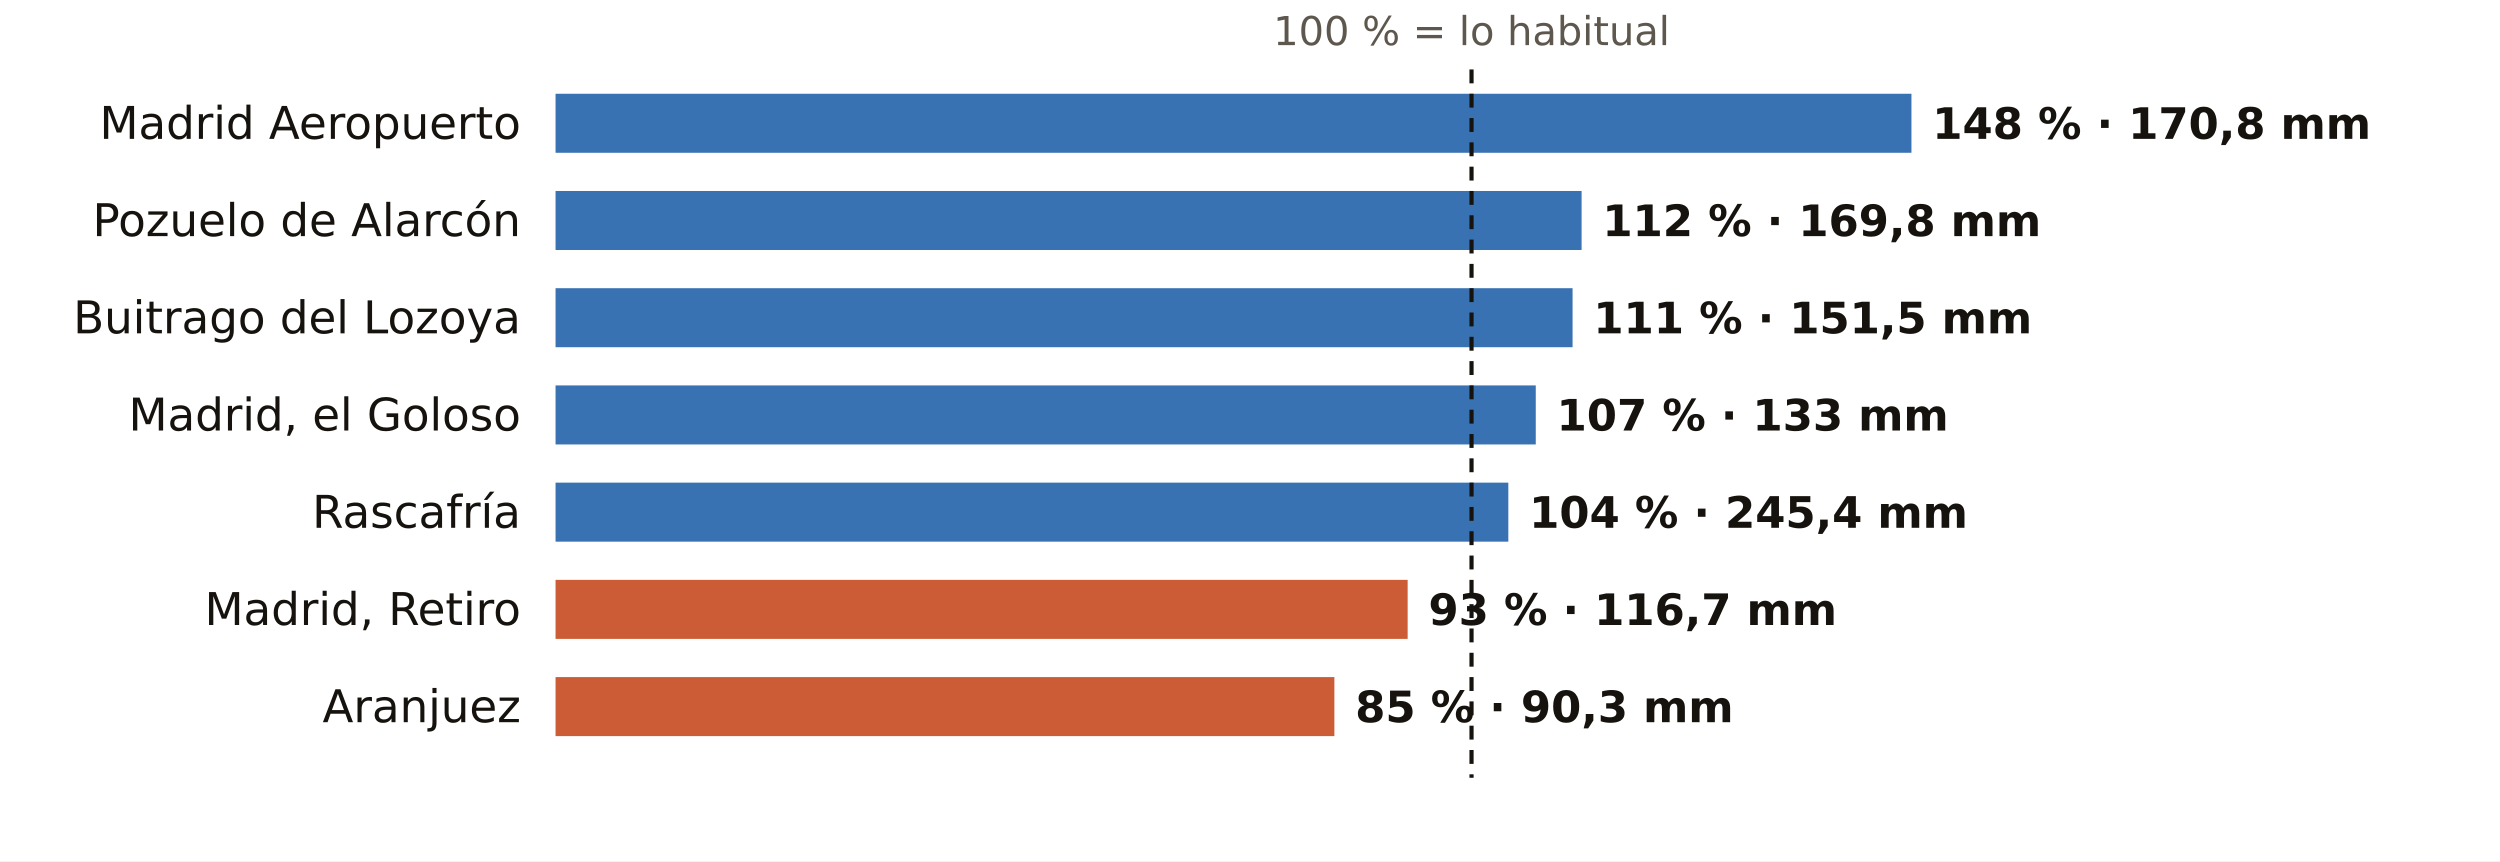
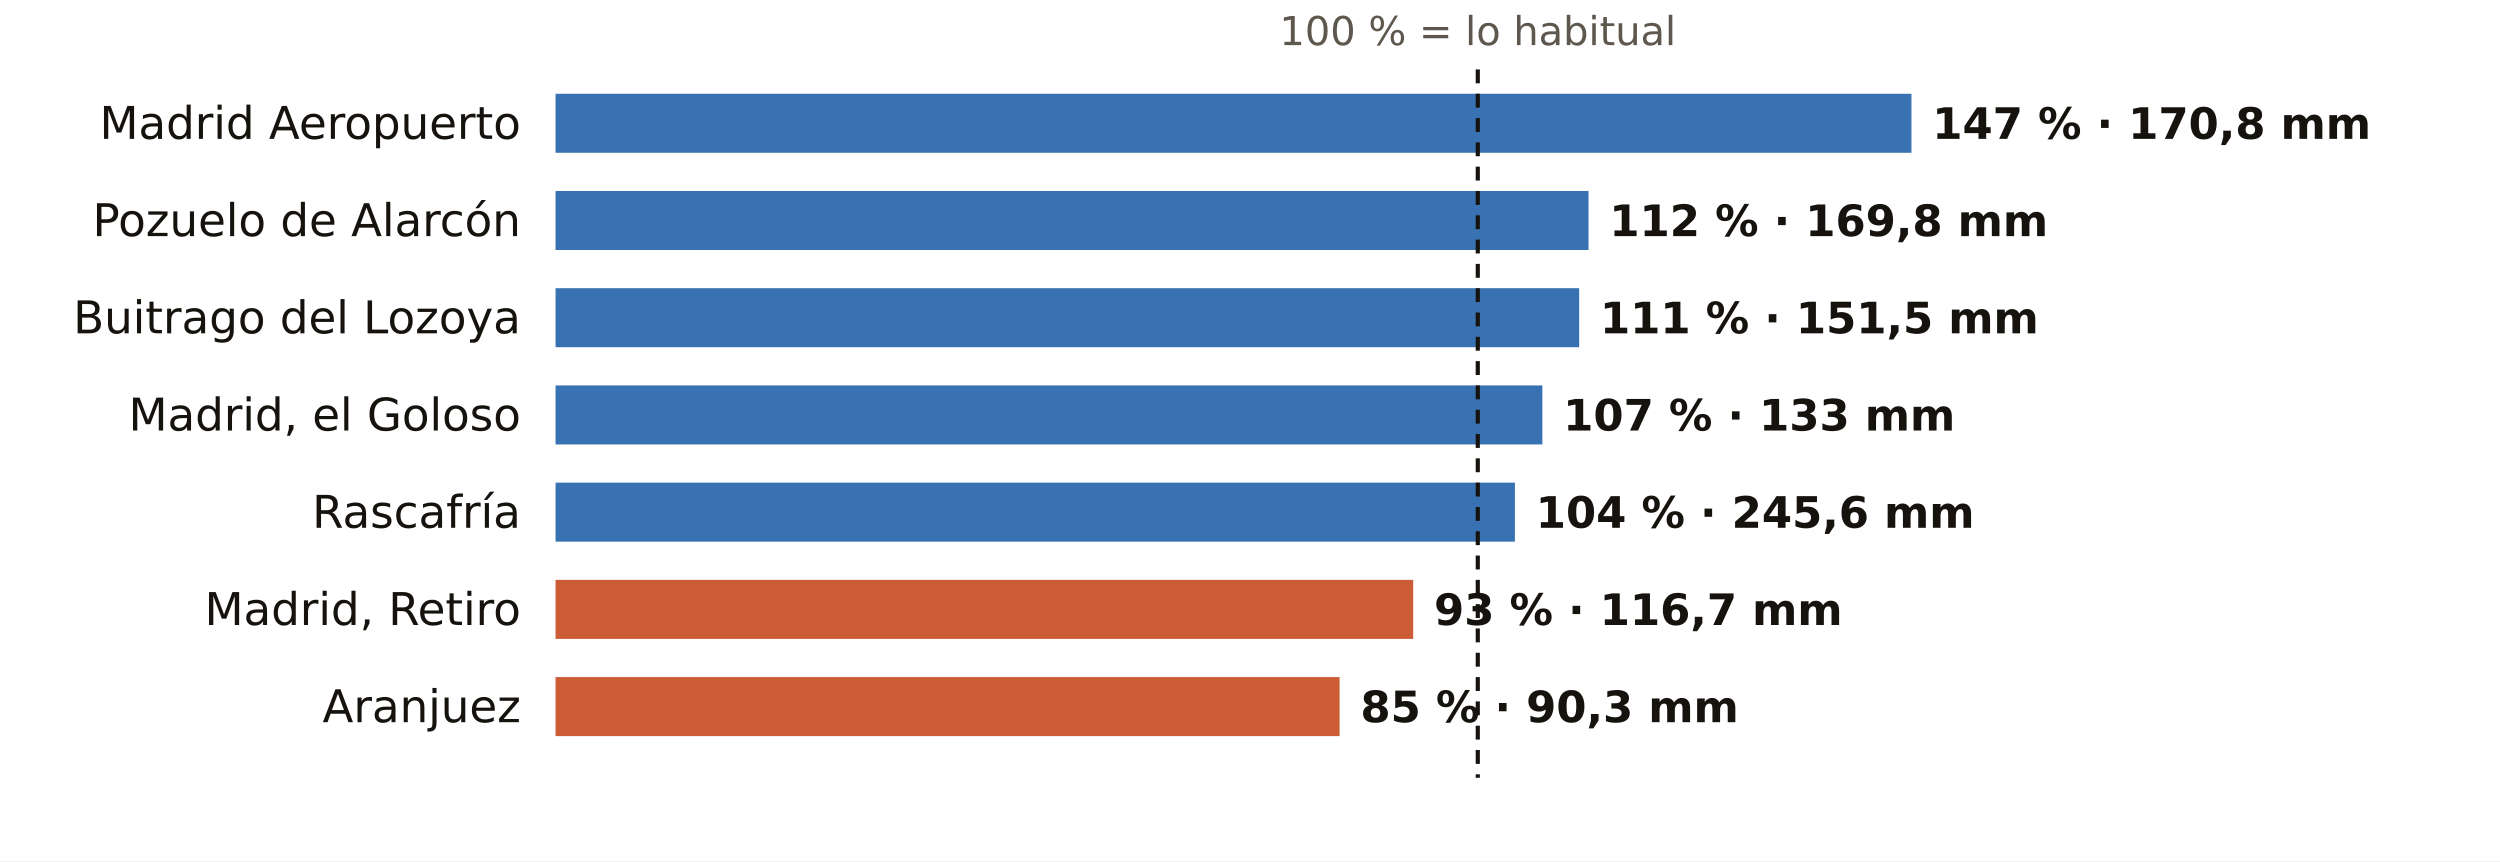
<svg xmlns="http://www.w3.org/2000/svg" viewBox="0 0 720 248" width="720" height="248" role="img" aria-label="El otoño en los pluviómetros de AEMET de Madrid: % de lo habitual">
  <rect width="720" height="248" fill="#FFFFFF" />
-   <text x="423.8" y="13.0" font-size="11.5" fill="#5E574E" text-anchor="middle" font-weight="400" font-family="Public Sans, DejaVu Sans, Arial, sans-serif">100 % = lo habitual</text>
+   <text x="425.6" y="13.0" font-size="11.5" fill="#5E574E" text-anchor="middle" font-weight="400" font-family="Public Sans, DejaVu Sans, Arial, sans-serif">100 % = lo habitual</text>
  <text x="150.0" y="40.0" font-size="13" fill="#16130F" text-anchor="end" font-weight="500" font-family="Public Sans, DejaVu Sans, Arial, sans-serif">Madrid Aeropuerto</text>
  <rect x="160" y="27" width="390.5" height="17" fill="#1F5FA8" opacity="0.88" />
-   <text x="556.5" y="40.0" font-size="12.5" fill="#16130F" text-anchor="start" font-weight="600" font-family="Public Sans, DejaVu Sans, Arial, sans-serif">148 % · 170,8 mm</text>
+   <text x="556.5" y="40.0" font-size="12.5" fill="#16130F" text-anchor="start" font-weight="600" font-family="Public Sans, DejaVu Sans, Arial, sans-serif">147 % · 170,8 mm</text>
  <text x="150.0" y="68.0" font-size="13" fill="#16130F" text-anchor="end" font-weight="500" font-family="Public Sans, DejaVu Sans, Arial, sans-serif">Pozuelo de Alarcón</text>
-   <rect x="160" y="55" width="295.5" height="17" fill="#1F5FA8" opacity="0.88" />
-   <text x="461.5" y="68.0" font-size="12.5" fill="#16130F" text-anchor="start" font-weight="600" font-family="Public Sans, DejaVu Sans, Arial, sans-serif">112 % · 169,8 mm</text>
+   <rect x="160" y="55" width="297.5" height="17" fill="#1F5FA8" opacity="0.88" />
+   <text x="463.5" y="68.0" font-size="12.5" fill="#16130F" text-anchor="start" font-weight="600" font-family="Public Sans, DejaVu Sans, Arial, sans-serif">112 % · 169,8 mm</text>
  <text x="150.0" y="96.0" font-size="13" fill="#16130F" text-anchor="end" font-weight="500" font-family="Public Sans, DejaVu Sans, Arial, sans-serif">Buitrago del Lozoya</text>
-   <rect x="160" y="83" width="292.9" height="17" fill="#1F5FA8" opacity="0.88" />
-   <text x="458.9" y="96.0" font-size="12.5" fill="#16130F" text-anchor="start" font-weight="600" font-family="Public Sans, DejaVu Sans, Arial, sans-serif">111 % · 151,5 mm</text>
+   <rect x="160" y="83" width="294.8" height="17" fill="#1F5FA8" opacity="0.88" />
+   <text x="460.8" y="96.0" font-size="12.5" fill="#16130F" text-anchor="start" font-weight="600" font-family="Public Sans, DejaVu Sans, Arial, sans-serif">111 % · 151,5 mm</text>
  <text x="150.0" y="124.0" font-size="13" fill="#16130F" text-anchor="end" font-weight="500" font-family="Public Sans, DejaVu Sans, Arial, sans-serif">Madrid, el Goloso</text>
-   <rect x="160" y="111" width="282.3" height="17" fill="#1F5FA8" opacity="0.88" />
-   <text x="448.3" y="124.0" font-size="12.5" fill="#16130F" text-anchor="start" font-weight="600" font-family="Public Sans, DejaVu Sans, Arial, sans-serif">107 % · 133 mm</text>
+   <rect x="160" y="111" width="284.2" height="17" fill="#1F5FA8" opacity="0.88" />
+   <text x="450.2" y="124.0" font-size="12.5" fill="#16130F" text-anchor="start" font-weight="600" font-family="Public Sans, DejaVu Sans, Arial, sans-serif">107 % · 133 mm</text>
  <text x="150.0" y="152.0" font-size="13" fill="#16130F" text-anchor="end" font-weight="500" font-family="Public Sans, DejaVu Sans, Arial, sans-serif">Rascafría</text>
-   <rect x="160" y="139" width="274.4" height="17" fill="#1F5FA8" opacity="0.88" />
-   <text x="440.4" y="152.0" font-size="12.5" fill="#16130F" text-anchor="start" font-weight="600" font-family="Public Sans, DejaVu Sans, Arial, sans-serif">104 % · 245,4 mm</text>
+   <rect x="160" y="139" width="276.3" height="17" fill="#1F5FA8" opacity="0.88" />
+   <text x="442.3" y="152.0" font-size="12.5" fill="#16130F" text-anchor="start" font-weight="600" font-family="Public Sans, DejaVu Sans, Arial, sans-serif">104 % · 245,6 mm</text>
  <text x="150.0" y="180.0" font-size="13" fill="#16130F" text-anchor="end" font-weight="500" font-family="Public Sans, DejaVu Sans, Arial, sans-serif">Madrid, Retiro</text>
-   <rect x="160" y="167" width="245.4" height="17" fill="#C4461A" opacity="0.88" />
-   <text x="411.4" y="180.0" font-size="12.5" fill="#16130F" text-anchor="start" font-weight="600" font-family="Public Sans, DejaVu Sans, Arial, sans-serif">93 % · 116,7 mm</text>
+   <rect x="160" y="167" width="247.0" height="17" fill="#C4461A" opacity="0.88" />
+   <text x="413.0" y="180.0" font-size="12.5" fill="#16130F" text-anchor="start" font-weight="600" font-family="Public Sans, DejaVu Sans, Arial, sans-serif">93 % · 116,7 mm</text>
  <text x="150.0" y="208.0" font-size="13" fill="#16130F" text-anchor="end" font-weight="500" font-family="Public Sans, DejaVu Sans, Arial, sans-serif">Aranjuez</text>
-   <rect x="160" y="195" width="224.3" height="17" fill="#C4461A" opacity="0.88" />
-   <text x="390.3" y="208.0" font-size="12.5" fill="#16130F" text-anchor="start" font-weight="600" font-family="Public Sans, DejaVu Sans, Arial, sans-serif">85 % · 90,3 mm</text>
-   <line x1="423.8" x2="423.8" y1="20" y2="224" stroke="#16130F" stroke-width="1.2" stroke-dasharray="4 3" />
+   <rect x="160" y="195" width="225.8" height="17" fill="#C4461A" opacity="0.88" />
+   <text x="391.8" y="208.0" font-size="12.5" fill="#16130F" text-anchor="start" font-weight="600" font-family="Public Sans, DejaVu Sans, Arial, sans-serif">85 % · 90,3 mm</text>
+   <line x1="425.6" x2="425.6" y1="20" y2="224" stroke="#16130F" stroke-width="1.2" stroke-dasharray="4 3" />
</svg>
